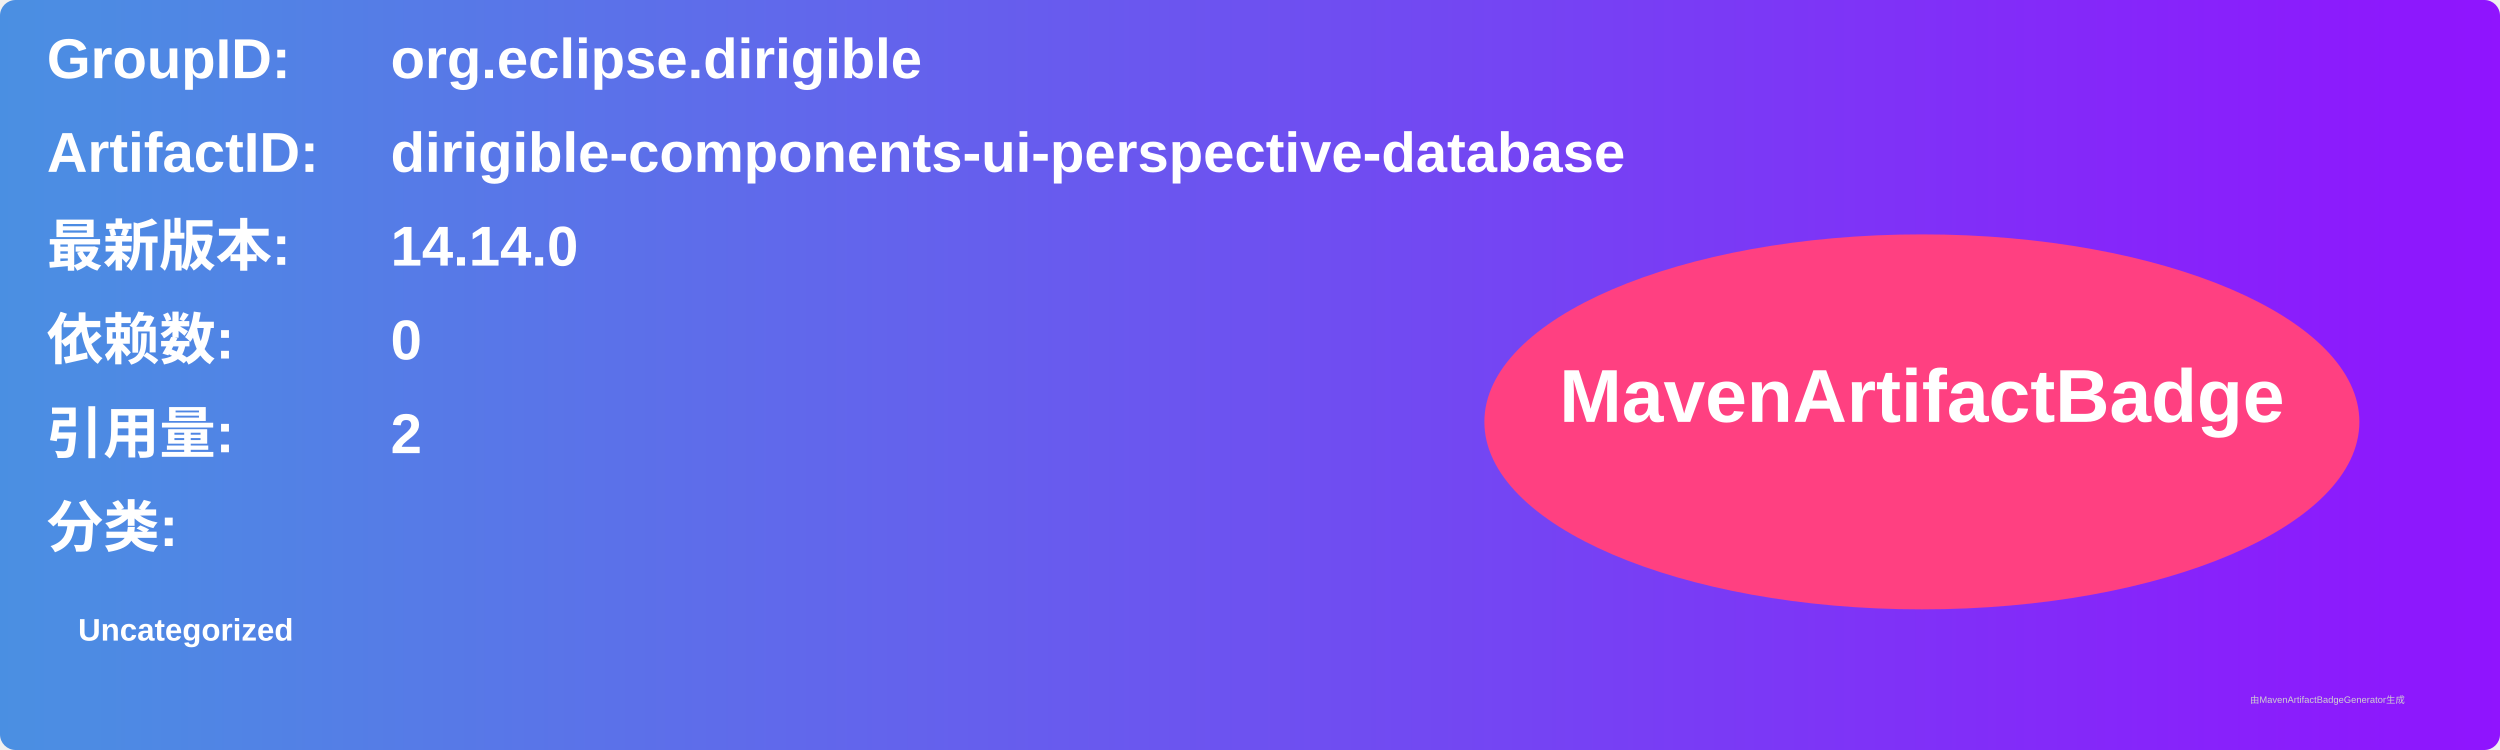
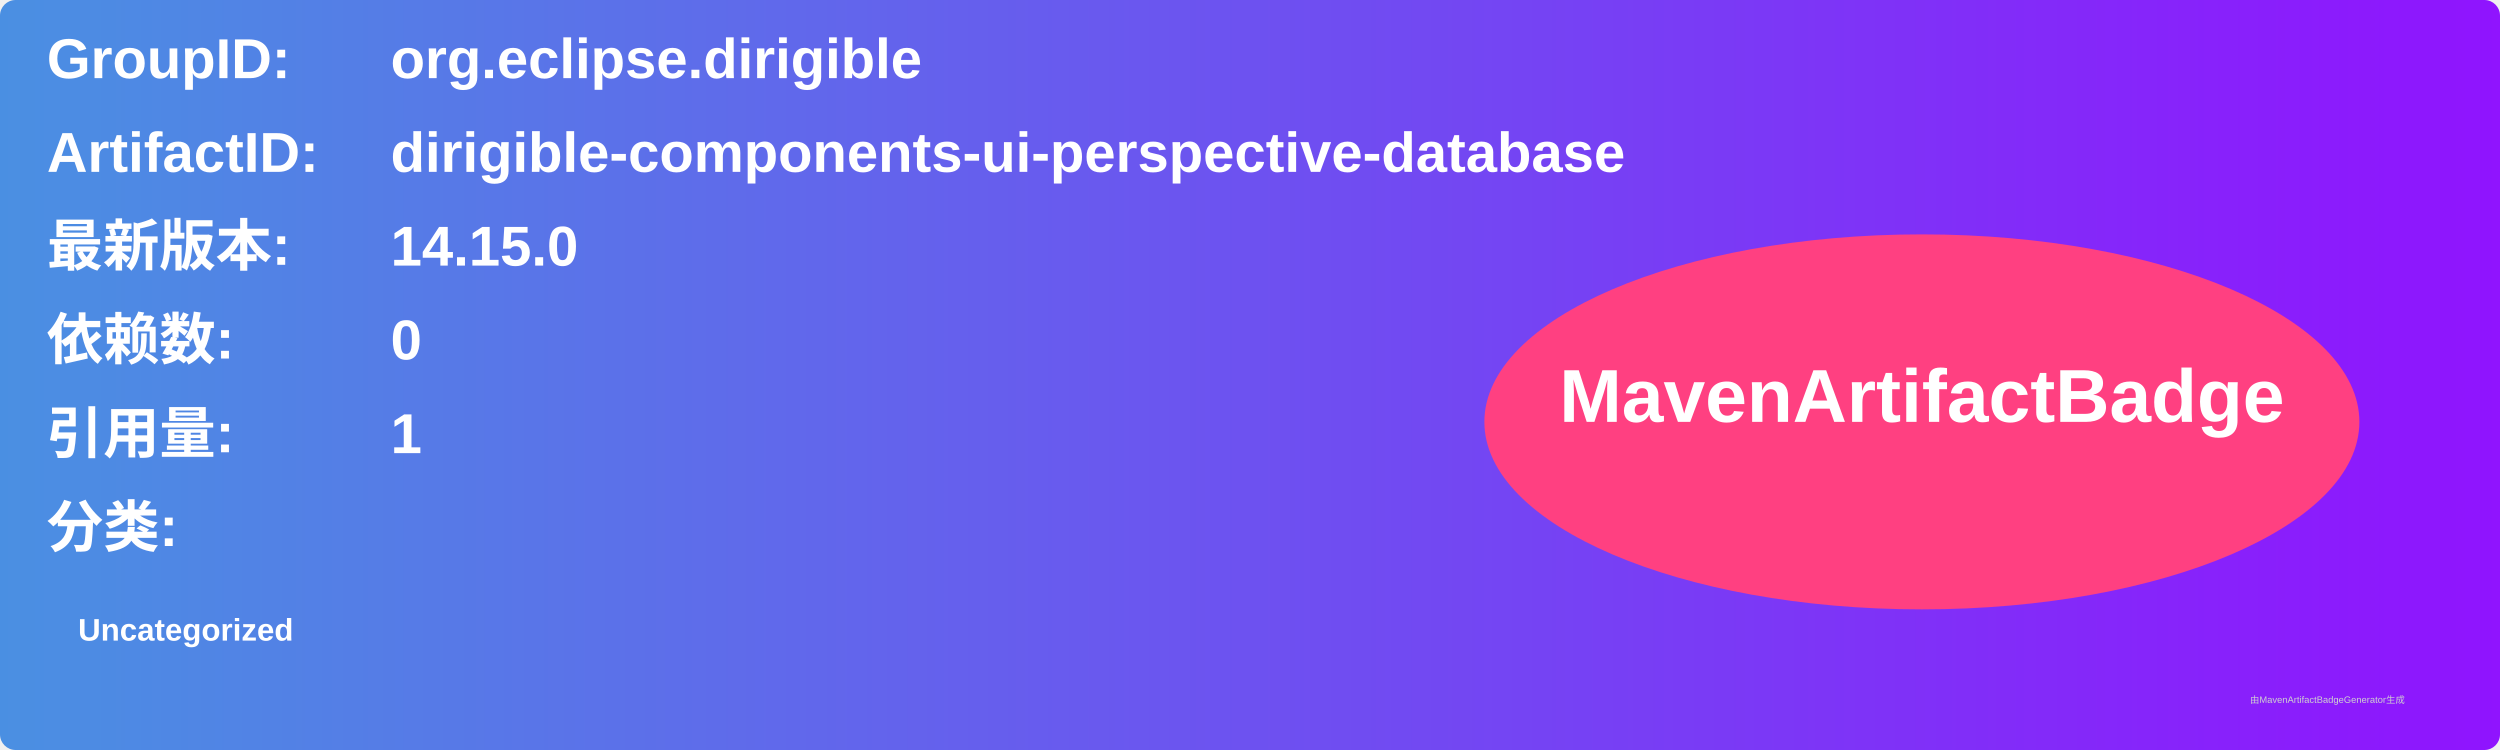
<svg xmlns="http://www.w3.org/2000/svg" width="800" height="240" viewBox="0 0 800 240">
  <linearGradient id="grad" x1="0%" y1="0%" x2="100%" y2="0%">
    <stop offset="0%" stop-color="#4a90e2" />
    <stop offset="100%" stop-color="#9013fe" />
  </linearGradient>
  <rect width="100%" height="100%" rx="5" ry="5" fill="url(#grad)" />
  <g transform="translate(15, 15)">
    <text x="0" y="10" font-family="Arial" font-size="18" fill="white" font-weight="bold" width="260">GroupID:</text>
    <text x="110" y="10" font-family="Arial" font-size="18" fill="white" font-weight="bold" width="460">org.eclipse.dirigible</text>
    <text x="0" y="40" font-family="Arial" font-size="18" fill="white" font-weight="bold" width="260">ArtifactID:</text>
    <text x="110" y="40" font-family="Arial" font-size="18" fill="white" font-weight="bold" width="460">dirigible-components-ui-perspective-database</text>
    <text x="0" y="70" font-family="Arial" font-size="18" fill="white" font-weight="bold">最新版本:</text>
    <text x="110" y="70" font-family="Arial" font-size="18" fill="white" font-weight="bold">
-       <tspan font-weight="bold">14.14.0</tspan>
+       <tspan font-weight="bold">14.15.0</tspan>
    </text>
    <text x="0" y="100" font-family="Arial" font-size="18" fill="white" font-weight="bold">依赖数: </text>
    <text x="110" y="100" font-family="Arial" font-size="18" fill="white">
      <tspan font-weight="bold">0</tspan>
    </text>
    <text x="0" y="130" font-family="Arial" font-size="18" fill="white" font-weight="bold">引用量: </text>
    <text x="110" y="130" font-family="Arial" font-size="18" fill="white">
-       <tspan font-weight="bold">2</tspan>
+       <tspan font-weight="bold">1</tspan>
    </text>
    <text x="0" y="160" font-family="Arial" font-size="18" fill="white" font-weight="bold">分类:</text>
    <text x="10" y="190" font-family="Arial" font-size="10" fill="white">
      <tspan font-weight="bold">Uncategorized</tspan>
    </text>
    <ellipse cx="600" cy="120" rx="140" ry="60" fill="#ff4081" />
    <text x="600" y="120" text-anchor="middle" font-family="Arial" font-size="24" fill="white" font-weight="bold">MavenArtifactBadge</text>
  </g>
  <text x="720" y="225" font-family="Arial" font-size="3" fill="#d0d0d0">由MavenArtifactBadgeGenerator生成</text>
</svg>
